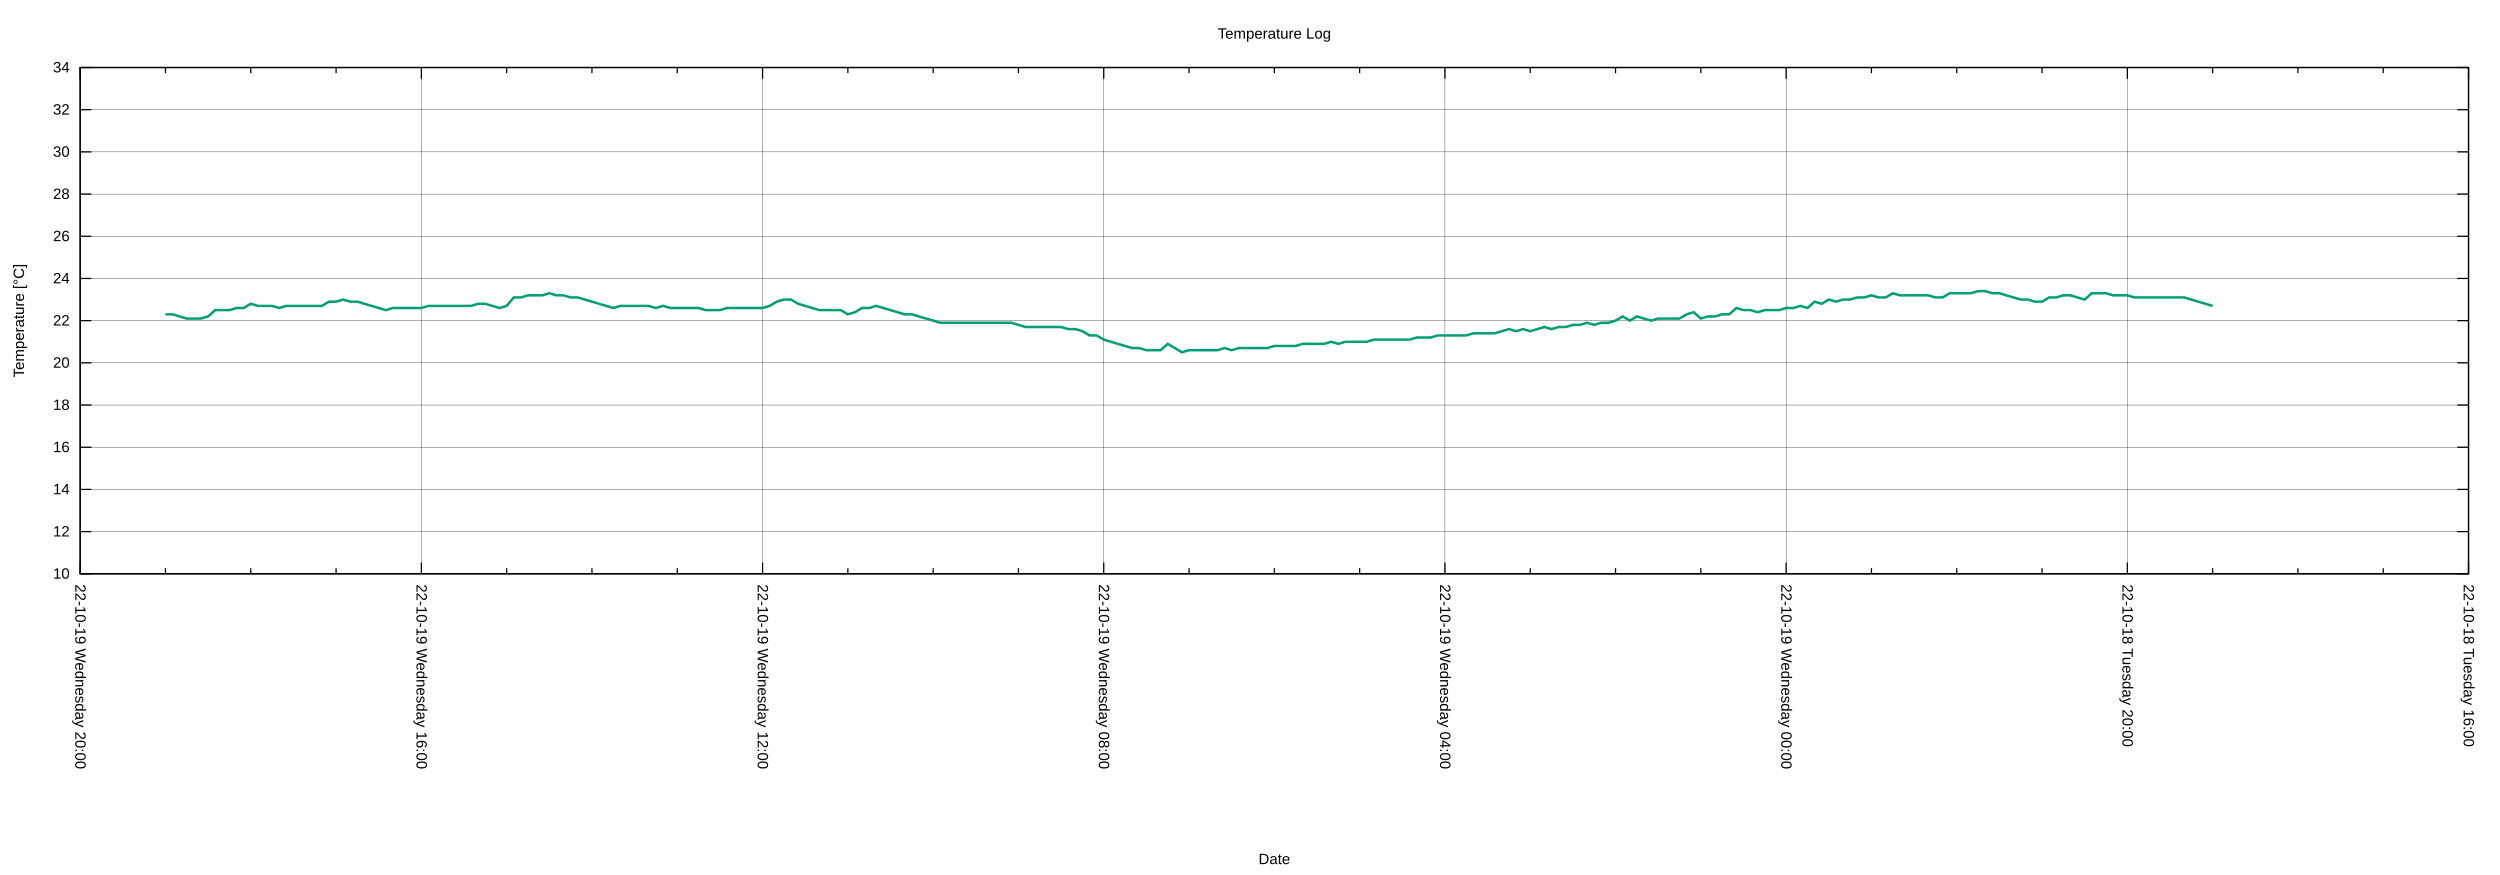
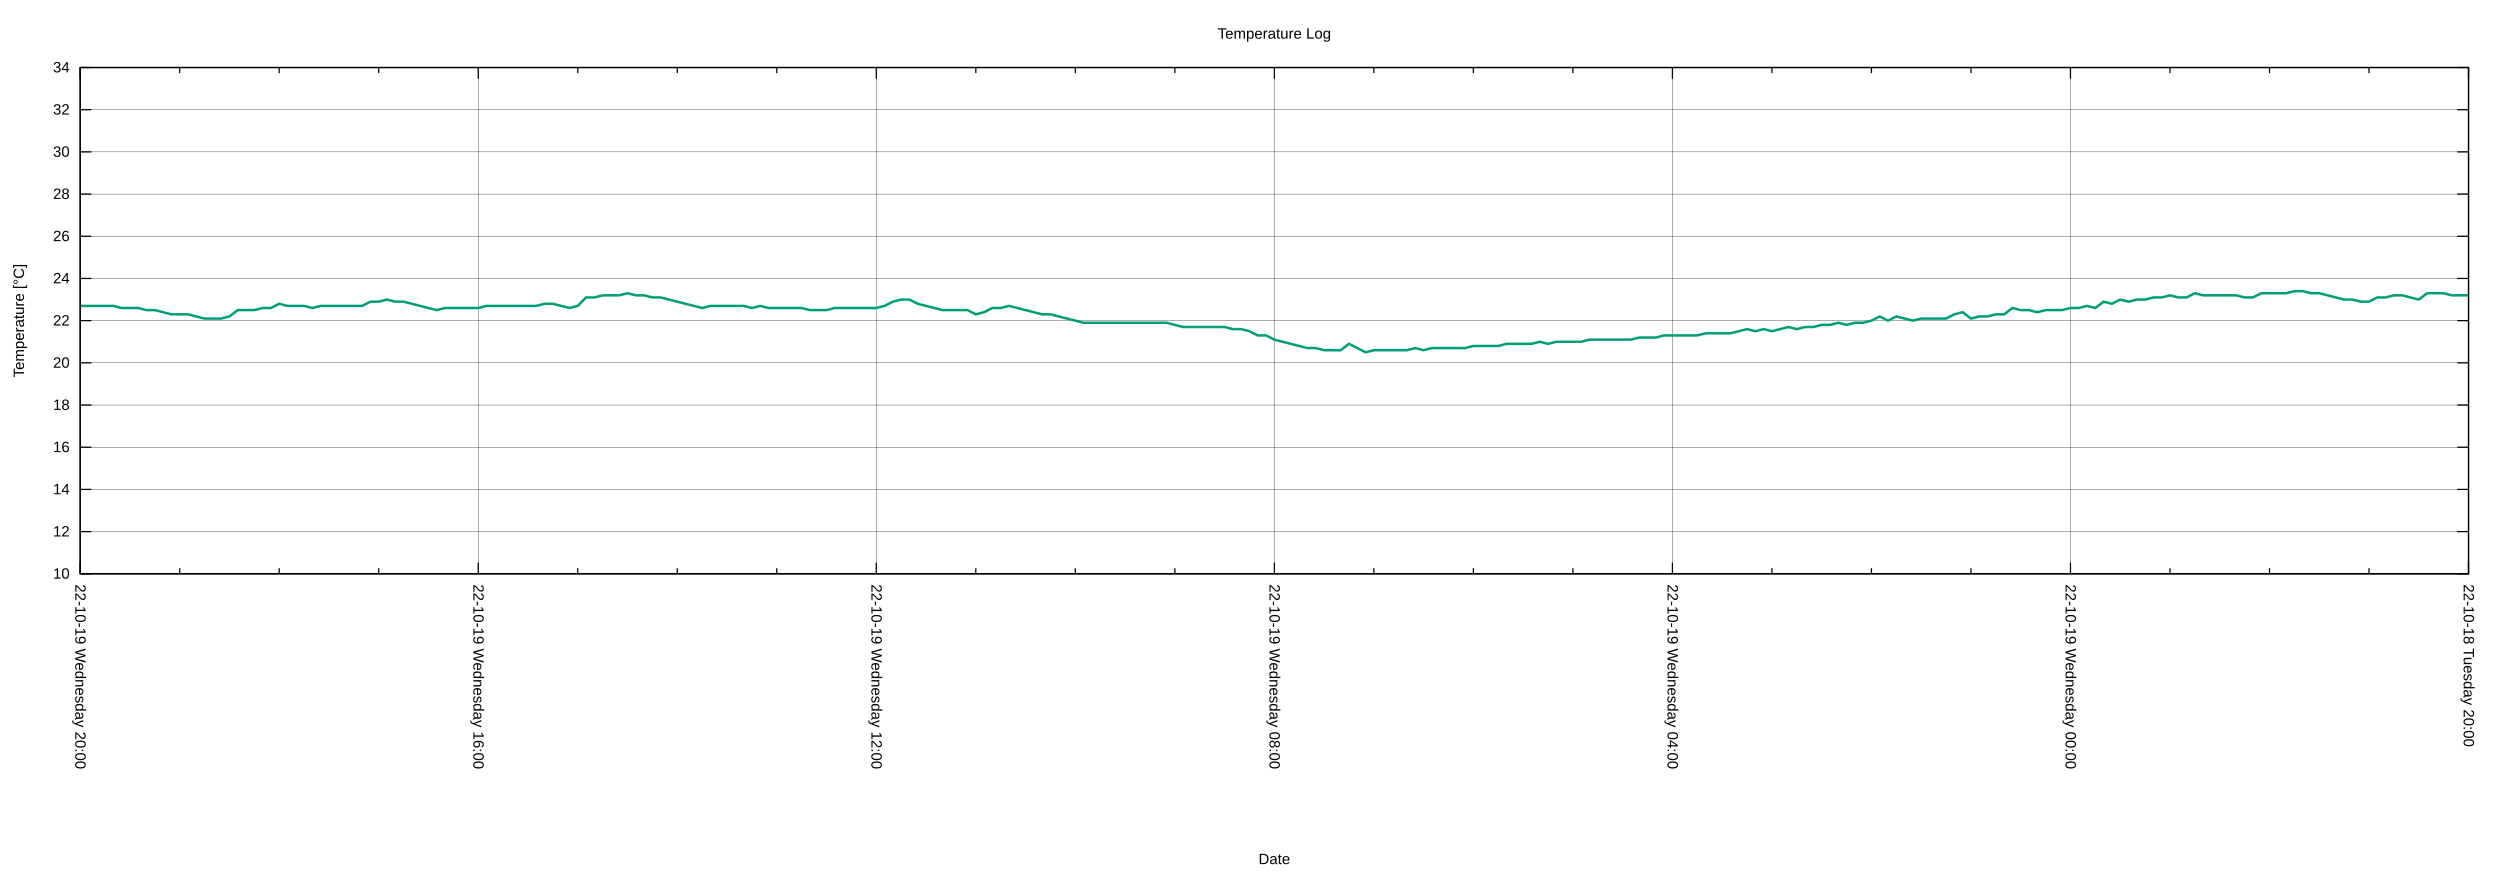
<svg xmlns="http://www.w3.org/2000/svg" xmlns:xlink="http://www.w3.org/1999/xlink" width="2000" height="700" viewBox="0 0 2000 700">
  <g id="gnuplot_canvas">
    <rect x="0" y="0" width="2000" height="700" fill="none" />
    <defs>
      <circle id="gpDot" r="0.5" stroke-width="0.5" stroke="currentColor" />
      <path id="gpPt0" stroke-width="0.222" stroke="currentColor" d="M-1,0 h2 M0,-1 v2" />
      <path id="gpPt1" stroke-width="0.222" stroke="currentColor" d="M-1,-1 L1,1 M1,-1 L-1,1" />
      <path id="gpPt2" stroke-width="0.222" stroke="currentColor" d="M-1,0 L1,0 M0,-1 L0,1 M-1,-1 L1,1 M-1,1 L1,-1" />
      <rect id="gpPt3" stroke-width="0.222" stroke="currentColor" x="-1" y="-1" width="2" height="2" />
      <rect id="gpPt4" stroke-width="0.222" stroke="currentColor" fill="currentColor" x="-1" y="-1" width="2" height="2" />
      <circle id="gpPt5" stroke-width="0.222" stroke="currentColor" cx="0" cy="0" r="1" />
      <use xlink:href="#gpPt5" id="gpPt6" fill="currentColor" stroke="none" />
      <path id="gpPt7" stroke-width="0.222" stroke="currentColor" d="M0,-1.33 L-1.33,0.67 L1.33,0.67 z" />
      <use xlink:href="#gpPt7" id="gpPt8" fill="currentColor" stroke="none" />
      <use xlink:href="#gpPt7" id="gpPt9" stroke="currentColor" transform="rotate(180)" />
      <use xlink:href="#gpPt9" id="gpPt10" fill="currentColor" stroke="none" />
      <use xlink:href="#gpPt3" id="gpPt11" stroke="currentColor" transform="rotate(45)" />
      <use xlink:href="#gpPt11" id="gpPt12" fill="currentColor" stroke="none" />
      <path id="gpPt13" stroke-width="0.222" stroke="currentColor" d="M0,1.330 L1.265,0.411 L0.782,-1.067 L-0.782,-1.076 L-1.265,0.411 z" />
      <use xlink:href="#gpPt13" id="gpPt14" fill="currentColor" stroke="none" />
      <filter id="textbox" filterUnits="objectBoundingBox" x="0" y="0" height="1" width="1">
        <feFlood flood-color="white" flood-opacity="1" result="bgnd" />
        <feComposite in="SourceGraphic" in2="bgnd" operator="atop" />
      </filter>
      <filter id="greybox" filterUnits="objectBoundingBox" x="0" y="0" height="1" width="1">
        <feFlood flood-color="lightgrey" flood-opacity="1" result="grey" />
        <feComposite in="SourceGraphic" in2="grey" operator="atop" />
      </filter>
    </defs>
    <g fill="none" color="white" stroke="currentColor" stroke-width="1.00" stroke-linecap="butt" stroke-linejoin="miter">
</g>
    <g fill="none" color="black" stroke="currentColor" stroke-width="1.00" stroke-linecap="butt" stroke-linejoin="miter">
</g>
    <g fill="none" color="black" stroke="black" stroke-width="0.25" stroke-linecap="butt" stroke-linejoin="miter">
</g>
    <g fill="none" color="black" stroke="currentColor" stroke-width="0.25" stroke-linecap="butt" stroke-linejoin="miter">
      <path stroke="black" class="gridline" d="M64.14,459.04 L1974.82,459.04  " />
    </g>
    <g fill="none" color="black" stroke="black" stroke-width="1.00" stroke-linecap="butt" stroke-linejoin="miter">
</g>
    <g fill="none" color="black" stroke="currentColor" stroke-width="1.00" stroke-linecap="butt" stroke-linejoin="miter">
      <path stroke="black" d="M64.14,459.04 L73.14,459.04 M1974.82,459.04 L1965.82,459.04  " />
      <g transform="translate(55.75,462.94)" stroke="none" fill="black" font-family="Arial" font-size="12.00" text-anchor="end">
        <text>
          <tspan font-family="Arial"> 10</tspan>
        </text>
      </g>
    </g>
    <g fill="none" color="black" stroke="currentColor" stroke-width="1.00" stroke-linecap="butt" stroke-linejoin="miter">
</g>
    <g fill="none" color="black" stroke="black" stroke-width="0.25" stroke-linecap="butt" stroke-linejoin="miter">
</g>
    <g fill="none" color="black" stroke="currentColor" stroke-width="0.25" stroke-linecap="butt" stroke-linejoin="miter">
      <path stroke="black" class="gridline" d="M64.14,425.29 L1974.82,425.29  " />
    </g>
    <g fill="none" color="black" stroke="black" stroke-width="1.00" stroke-linecap="butt" stroke-linejoin="miter">
</g>
    <g fill="none" color="black" stroke="currentColor" stroke-width="1.00" stroke-linecap="butt" stroke-linejoin="miter">
      <path stroke="black" d="M64.14,425.29 L73.14,425.29 M1974.82,425.29 L1965.82,425.29  " />
      <g transform="translate(55.75,429.19)" stroke="none" fill="black" font-family="Arial" font-size="12.00" text-anchor="end">
        <text>
          <tspan font-family="Arial"> 12</tspan>
        </text>
      </g>
    </g>
    <g fill="none" color="black" stroke="currentColor" stroke-width="1.00" stroke-linecap="butt" stroke-linejoin="miter">
</g>
    <g fill="none" color="black" stroke="black" stroke-width="0.25" stroke-linecap="butt" stroke-linejoin="miter">
</g>
    <g fill="none" color="black" stroke="currentColor" stroke-width="0.25" stroke-linecap="butt" stroke-linejoin="miter">
      <path stroke="black" class="gridline" d="M64.14,391.53 L1974.82,391.53  " />
    </g>
    <g fill="none" color="black" stroke="black" stroke-width="1.00" stroke-linecap="butt" stroke-linejoin="miter">
</g>
    <g fill="none" color="black" stroke="currentColor" stroke-width="1.00" stroke-linecap="butt" stroke-linejoin="miter">
      <path stroke="black" d="M64.14,391.53 L73.14,391.53 M1974.82,391.53 L1965.82,391.53  " />
      <g transform="translate(55.75,395.43)" stroke="none" fill="black" font-family="Arial" font-size="12.00" text-anchor="end">
        <text>
          <tspan font-family="Arial"> 14</tspan>
        </text>
      </g>
    </g>
    <g fill="none" color="black" stroke="currentColor" stroke-width="1.00" stroke-linecap="butt" stroke-linejoin="miter">
</g>
    <g fill="none" color="black" stroke="black" stroke-width="0.25" stroke-linecap="butt" stroke-linejoin="miter">
</g>
    <g fill="none" color="black" stroke="currentColor" stroke-width="0.25" stroke-linecap="butt" stroke-linejoin="miter">
      <path stroke="black" class="gridline" d="M64.14,357.78 L1974.82,357.78  " />
    </g>
    <g fill="none" color="black" stroke="black" stroke-width="1.00" stroke-linecap="butt" stroke-linejoin="miter">
</g>
    <g fill="none" color="black" stroke="currentColor" stroke-width="1.00" stroke-linecap="butt" stroke-linejoin="miter">
      <path stroke="black" d="M64.14,357.78 L73.14,357.78 M1974.82,357.78 L1965.82,357.78  " />
      <g transform="translate(55.75,361.68)" stroke="none" fill="black" font-family="Arial" font-size="12.00" text-anchor="end">
        <text>
          <tspan font-family="Arial"> 16</tspan>
        </text>
      </g>
    </g>
    <g fill="none" color="black" stroke="currentColor" stroke-width="1.00" stroke-linecap="butt" stroke-linejoin="miter">
</g>
    <g fill="none" color="black" stroke="black" stroke-width="0.25" stroke-linecap="butt" stroke-linejoin="miter">
</g>
    <g fill="none" color="black" stroke="currentColor" stroke-width="0.25" stroke-linecap="butt" stroke-linejoin="miter">
      <path stroke="black" class="gridline" d="M64.14,324.03 L1974.82,324.03  " />
    </g>
    <g fill="none" color="black" stroke="black" stroke-width="1.00" stroke-linecap="butt" stroke-linejoin="miter">
</g>
    <g fill="none" color="black" stroke="currentColor" stroke-width="1.00" stroke-linecap="butt" stroke-linejoin="miter">
      <path stroke="black" d="M64.14,324.03 L73.14,324.03 M1974.82,324.03 L1965.82,324.03  " />
      <g transform="translate(55.75,327.93)" stroke="none" fill="black" font-family="Arial" font-size="12.00" text-anchor="end">
        <text>
          <tspan font-family="Arial"> 18</tspan>
        </text>
      </g>
    </g>
    <g fill="none" color="black" stroke="currentColor" stroke-width="1.00" stroke-linecap="butt" stroke-linejoin="miter">
</g>
    <g fill="none" color="black" stroke="black" stroke-width="0.25" stroke-linecap="butt" stroke-linejoin="miter">
</g>
    <g fill="none" color="black" stroke="currentColor" stroke-width="0.25" stroke-linecap="butt" stroke-linejoin="miter">
      <path stroke="black" class="gridline" d="M64.14,290.28 L1974.82,290.28  " />
    </g>
    <g fill="none" color="black" stroke="black" stroke-width="1.00" stroke-linecap="butt" stroke-linejoin="miter">
</g>
    <g fill="none" color="black" stroke="currentColor" stroke-width="1.00" stroke-linecap="butt" stroke-linejoin="miter">
      <path stroke="black" d="M64.14,290.28 L73.14,290.28 M1974.82,290.28 L1965.82,290.28  " />
      <g transform="translate(55.75,294.18)" stroke="none" fill="black" font-family="Arial" font-size="12.00" text-anchor="end">
        <text>
          <tspan font-family="Arial"> 20</tspan>
        </text>
      </g>
    </g>
    <g fill="none" color="black" stroke="currentColor" stroke-width="1.00" stroke-linecap="butt" stroke-linejoin="miter">
</g>
    <g fill="none" color="black" stroke="black" stroke-width="0.25" stroke-linecap="butt" stroke-linejoin="miter">
</g>
    <g fill="none" color="black" stroke="currentColor" stroke-width="0.25" stroke-linecap="butt" stroke-linejoin="miter">
      <path stroke="black" class="gridline" d="M64.14,256.52 L1974.82,256.52  " />
    </g>
    <g fill="none" color="black" stroke="black" stroke-width="1.00" stroke-linecap="butt" stroke-linejoin="miter">
</g>
    <g fill="none" color="black" stroke="currentColor" stroke-width="1.00" stroke-linecap="butt" stroke-linejoin="miter">
      <path stroke="black" d="M64.14,256.52 L73.14,256.52 M1974.82,256.52 L1965.82,256.52  " />
      <g transform="translate(55.75,260.42)" stroke="none" fill="black" font-family="Arial" font-size="12.00" text-anchor="end">
        <text>
          <tspan font-family="Arial"> 22</tspan>
        </text>
      </g>
    </g>
    <g fill="none" color="black" stroke="currentColor" stroke-width="1.00" stroke-linecap="butt" stroke-linejoin="miter">
</g>
    <g fill="none" color="black" stroke="black" stroke-width="0.25" stroke-linecap="butt" stroke-linejoin="miter">
</g>
    <g fill="none" color="black" stroke="currentColor" stroke-width="0.25" stroke-linecap="butt" stroke-linejoin="miter">
      <path stroke="black" class="gridline" d="M64.14,222.77 L1974.82,222.77  " />
    </g>
    <g fill="none" color="black" stroke="black" stroke-width="1.00" stroke-linecap="butt" stroke-linejoin="miter">
</g>
    <g fill="none" color="black" stroke="currentColor" stroke-width="1.00" stroke-linecap="butt" stroke-linejoin="miter">
      <path stroke="black" d="M64.14,222.77 L73.14,222.77 M1974.82,222.77 L1965.82,222.77  " />
      <g transform="translate(55.75,226.67)" stroke="none" fill="black" font-family="Arial" font-size="12.00" text-anchor="end">
        <text>
          <tspan font-family="Arial"> 24</tspan>
        </text>
      </g>
    </g>
    <g fill="none" color="black" stroke="currentColor" stroke-width="1.00" stroke-linecap="butt" stroke-linejoin="miter">
</g>
    <g fill="none" color="black" stroke="black" stroke-width="0.25" stroke-linecap="butt" stroke-linejoin="miter">
</g>
    <g fill="none" color="black" stroke="currentColor" stroke-width="0.25" stroke-linecap="butt" stroke-linejoin="miter">
      <path stroke="black" class="gridline" d="M64.14,189.02 L1974.82,189.02  " />
    </g>
    <g fill="none" color="black" stroke="black" stroke-width="1.00" stroke-linecap="butt" stroke-linejoin="miter">
</g>
    <g fill="none" color="black" stroke="currentColor" stroke-width="1.00" stroke-linecap="butt" stroke-linejoin="miter">
      <path stroke="black" d="M64.14,189.02 L73.14,189.02 M1974.82,189.02 L1965.82,189.02  " />
      <g transform="translate(55.75,192.92)" stroke="none" fill="black" font-family="Arial" font-size="12.00" text-anchor="end">
        <text>
          <tspan font-family="Arial"> 26</tspan>
        </text>
      </g>
    </g>
    <g fill="none" color="black" stroke="currentColor" stroke-width="1.00" stroke-linecap="butt" stroke-linejoin="miter">
</g>
    <g fill="none" color="black" stroke="black" stroke-width="0.25" stroke-linecap="butt" stroke-linejoin="miter">
</g>
    <g fill="none" color="black" stroke="currentColor" stroke-width="0.25" stroke-linecap="butt" stroke-linejoin="miter">
      <path stroke="black" class="gridline" d="M64.14,155.27 L1974.82,155.27  " />
    </g>
    <g fill="none" color="black" stroke="black" stroke-width="1.00" stroke-linecap="butt" stroke-linejoin="miter">
</g>
    <g fill="none" color="black" stroke="currentColor" stroke-width="1.00" stroke-linecap="butt" stroke-linejoin="miter">
      <path stroke="black" d="M64.14,155.27 L73.14,155.27 M1974.82,155.27 L1965.82,155.27  " />
      <g transform="translate(55.75,159.17)" stroke="none" fill="black" font-family="Arial" font-size="12.00" text-anchor="end">
        <text>
          <tspan font-family="Arial"> 28</tspan>
        </text>
      </g>
    </g>
    <g fill="none" color="black" stroke="currentColor" stroke-width="1.00" stroke-linecap="butt" stroke-linejoin="miter">
</g>
    <g fill="none" color="black" stroke="black" stroke-width="0.25" stroke-linecap="butt" stroke-linejoin="miter">
</g>
    <g fill="none" color="black" stroke="currentColor" stroke-width="0.25" stroke-linecap="butt" stroke-linejoin="miter">
      <path stroke="black" class="gridline" d="M64.14,121.51 L1974.82,121.51  " />
    </g>
    <g fill="none" color="black" stroke="black" stroke-width="1.00" stroke-linecap="butt" stroke-linejoin="miter">
</g>
    <g fill="none" color="black" stroke="currentColor" stroke-width="1.00" stroke-linecap="butt" stroke-linejoin="miter">
      <path stroke="black" d="M64.14,121.51 L73.14,121.51 M1974.82,121.51 L1965.82,121.51  " />
      <g transform="translate(55.75,125.41)" stroke="none" fill="black" font-family="Arial" font-size="12.00" text-anchor="end">
        <text>
          <tspan font-family="Arial"> 30</tspan>
        </text>
      </g>
    </g>
    <g fill="none" color="black" stroke="currentColor" stroke-width="1.00" stroke-linecap="butt" stroke-linejoin="miter">
</g>
    <g fill="none" color="black" stroke="black" stroke-width="0.25" stroke-linecap="butt" stroke-linejoin="miter">
</g>
    <g fill="none" color="black" stroke="currentColor" stroke-width="0.25" stroke-linecap="butt" stroke-linejoin="miter">
      <path stroke="black" class="gridline" d="M64.14,87.76 L1974.82,87.76  " />
    </g>
    <g fill="none" color="black" stroke="black" stroke-width="1.00" stroke-linecap="butt" stroke-linejoin="miter">
</g>
    <g fill="none" color="black" stroke="currentColor" stroke-width="1.00" stroke-linecap="butt" stroke-linejoin="miter">
      <path stroke="black" d="M64.14,87.76 L73.14,87.76 M1974.82,87.76 L1965.82,87.76  " />
      <g transform="translate(55.75,91.66)" stroke="none" fill="black" font-family="Arial" font-size="12.00" text-anchor="end">
        <text>
          <tspan font-family="Arial"> 32</tspan>
        </text>
      </g>
    </g>
    <g fill="none" color="black" stroke="currentColor" stroke-width="1.00" stroke-linecap="butt" stroke-linejoin="miter">
</g>
    <g fill="none" color="black" stroke="black" stroke-width="0.25" stroke-linecap="butt" stroke-linejoin="miter">
</g>
    <g fill="none" color="black" stroke="currentColor" stroke-width="0.25" stroke-linecap="butt" stroke-linejoin="miter">
      <path stroke="black" class="gridline" d="M64.14,54.01 L1974.82,54.01  " />
    </g>
    <g fill="none" color="black" stroke="black" stroke-width="1.00" stroke-linecap="butt" stroke-linejoin="miter">
</g>
    <g fill="none" color="black" stroke="currentColor" stroke-width="1.00" stroke-linecap="butt" stroke-linejoin="miter">
      <path stroke="black" d="M64.14,54.01 L73.14,54.01 M1974.82,54.01 L1965.82,54.01  " />
      <g transform="translate(55.75,57.91)" stroke="none" fill="black" font-family="Arial" font-size="12.00" text-anchor="end">
        <text>
          <tspan font-family="Arial"> 34</tspan>
        </text>
      </g>
    </g>
    <g fill="none" color="black" stroke="currentColor" stroke-width="1.00" stroke-linecap="butt" stroke-linejoin="miter">
</g>
    <g fill="none" color="black" stroke="black" stroke-width="0.25" stroke-linecap="butt" stroke-linejoin="miter">
</g>
    <g fill="none" color="black" stroke="currentColor" stroke-width="0.25" stroke-linecap="butt" stroke-linejoin="miter">
      <path stroke="black" class="gridline" d="M1974.82,459.04 L1974.82,54.01  " />
    </g>
    <g fill="none" color="black" stroke="black" stroke-width="1.00" stroke-linecap="butt" stroke-linejoin="miter">
</g>
    <g fill="none" color="black" stroke="currentColor" stroke-width="1.00" stroke-linecap="butt" stroke-linejoin="miter">
      <path stroke="black" d="M1974.82,459.04 L1974.82,450.04 M1974.82,54.01 L1974.82,63.01  " />
      <g transform="translate(1970.92,467.43) rotate(90)" stroke="none" fill="black" font-family="Arial" font-size="12.00" text-anchor="start">
        <text>
-           <tspan font-family="Arial">22-10-18 Tuesday 16:00</tspan>
-         </text>
-       </g>
-     </g>
-     <g fill="none" color="black" stroke="currentColor" stroke-width="1.00" stroke-linecap="butt" stroke-linejoin="miter">
-       <path stroke="black" d="M1906.58,459.04 L1906.58,454.54 M1906.58,54.01 L1906.58,58.51 M1838.34,459.04 L1838.34,454.54 M1838.34,54.01 L1838.34,58.51   M1770.10,459.04 L1770.10,454.54 M1770.10,54.01 L1770.10,58.51  " />
-     </g>
-     <g fill="none" color="black" stroke="black" stroke-width="0.25" stroke-linecap="butt" stroke-linejoin="miter">
- </g>
-     <g fill="none" color="black" stroke="currentColor" stroke-width="0.25" stroke-linecap="butt" stroke-linejoin="miter">
-       <path stroke="black" class="gridline" d="M1701.87,459.04 L1701.87,54.01  " />
-     </g>
-     <g fill="none" color="black" stroke="black" stroke-width="1.00" stroke-linecap="butt" stroke-linejoin="miter">
- </g>
-     <g fill="none" color="black" stroke="currentColor" stroke-width="1.00" stroke-linecap="butt" stroke-linejoin="miter">
-       <path stroke="black" d="M1701.87,459.04 L1701.87,450.04 M1701.87,54.01 L1701.87,63.01  " />
-       <g transform="translate(1697.97,467.43) rotate(90)" stroke="none" fill="black" font-family="Arial" font-size="12.00" text-anchor="start">
-         <text>
          <tspan font-family="Arial">22-10-18 Tuesday 20:00</tspan>
        </text>
      </g>
    </g>
    <g fill="none" color="black" stroke="currentColor" stroke-width="1.00" stroke-linecap="butt" stroke-linejoin="miter">
-       <path stroke="black" d="M1633.63,459.04 L1633.63,454.54 M1633.63,54.01 L1633.63,58.51 M1565.39,459.04 L1565.39,454.54 M1565.39,54.01 L1565.39,58.51   M1497.15,459.04 L1497.15,454.54 M1497.15,54.01 L1497.15,58.51  " />
-     </g>
-     <g fill="none" color="black" stroke="black" stroke-width="0.25" stroke-linecap="butt" stroke-linejoin="miter">
- </g>
-     <g fill="none" color="black" stroke="currentColor" stroke-width="0.25" stroke-linecap="butt" stroke-linejoin="miter">
-       <path stroke="black" class="gridline" d="M1428.91,459.04 L1428.91,54.01  " />
-     </g>
-     <g fill="none" color="black" stroke="black" stroke-width="1.00" stroke-linecap="butt" stroke-linejoin="miter">
- </g>
-     <g fill="none" color="black" stroke="currentColor" stroke-width="1.00" stroke-linecap="butt" stroke-linejoin="miter">
-       <path stroke="black" d="M1428.91,459.04 L1428.91,450.04 M1428.91,54.01 L1428.91,63.01  " />
-       <g transform="translate(1425.01,467.43) rotate(90)" stroke="none" fill="black" font-family="Arial" font-size="12.00" text-anchor="start">
+       <path stroke="black" d="M1895.21,459.04 L1895.21,454.54 M1895.21,54.01 L1895.21,58.51 M1815.60,459.04 L1815.60,454.54 M1815.60,54.01 L1815.60,58.51   M1735.99,459.04 L1735.99,454.54 M1735.99,54.01 L1735.99,58.51  " />
+     </g>
+     <g fill="none" color="black" stroke="black" stroke-width="0.25" stroke-linecap="butt" stroke-linejoin="miter">
+ </g>
+     <g fill="none" color="black" stroke="currentColor" stroke-width="0.25" stroke-linecap="butt" stroke-linejoin="miter">
+       <path stroke="black" class="gridline" d="M1656.37,459.04 L1656.37,54.01  " />
+     </g>
+     <g fill="none" color="black" stroke="black" stroke-width="1.00" stroke-linecap="butt" stroke-linejoin="miter">
+ </g>
+     <g fill="none" color="black" stroke="currentColor" stroke-width="1.00" stroke-linecap="butt" stroke-linejoin="miter">
+       <path stroke="black" d="M1656.37,459.04 L1656.37,450.04 M1656.37,54.01 L1656.37,63.01  " />
+       <g transform="translate(1652.47,467.43) rotate(90)" stroke="none" fill="black" font-family="Arial" font-size="12.00" text-anchor="start">
        <text>
          <tspan font-family="Arial">22-10-19 Wednesday 00:00</tspan>
        </text>
      </g>
    </g>
    <g fill="none" color="black" stroke="currentColor" stroke-width="1.00" stroke-linecap="butt" stroke-linejoin="miter">
-       <path stroke="black" d="M1360.67,459.04 L1360.67,454.54 M1360.67,54.01 L1360.67,58.51 M1292.43,459.04 L1292.43,454.54 M1292.43,54.01 L1292.43,58.51   M1224.20,459.04 L1224.20,454.54 M1224.20,54.01 L1224.20,58.51  " />
-     </g>
-     <g fill="none" color="black" stroke="black" stroke-width="0.25" stroke-linecap="butt" stroke-linejoin="miter">
- </g>
-     <g fill="none" color="black" stroke="currentColor" stroke-width="0.25" stroke-linecap="butt" stroke-linejoin="miter">
-       <path stroke="black" class="gridline" d="M1155.96,459.04 L1155.96,54.01  " />
-     </g>
-     <g fill="none" color="black" stroke="black" stroke-width="1.00" stroke-linecap="butt" stroke-linejoin="miter">
- </g>
-     <g fill="none" color="black" stroke="currentColor" stroke-width="1.00" stroke-linecap="butt" stroke-linejoin="miter">
-       <path stroke="black" d="M1155.96,459.04 L1155.96,450.04 M1155.96,54.01 L1155.96,63.01  " />
-       <g transform="translate(1152.06,467.43) rotate(90)" stroke="none" fill="black" font-family="Arial" font-size="12.00" text-anchor="start">
+       <path stroke="black" d="M1576.76,459.04 L1576.76,454.54 M1576.76,54.01 L1576.76,58.51 M1497.15,459.04 L1497.15,454.54 M1497.15,54.01 L1497.15,58.51   M1417.54,459.04 L1417.54,454.54 M1417.54,54.01 L1417.54,58.51  " />
+     </g>
+     <g fill="none" color="black" stroke="black" stroke-width="0.25" stroke-linecap="butt" stroke-linejoin="miter">
+ </g>
+     <g fill="none" color="black" stroke="currentColor" stroke-width="0.25" stroke-linecap="butt" stroke-linejoin="miter">
+       <path stroke="black" class="gridline" d="M1337.93,459.04 L1337.93,54.01  " />
+     </g>
+     <g fill="none" color="black" stroke="black" stroke-width="1.00" stroke-linecap="butt" stroke-linejoin="miter">
+ </g>
+     <g fill="none" color="black" stroke="currentColor" stroke-width="1.00" stroke-linecap="butt" stroke-linejoin="miter">
+       <path stroke="black" d="M1337.93,459.04 L1337.93,450.04 M1337.93,54.01 L1337.93,63.01  " />
+       <g transform="translate(1334.03,467.43) rotate(90)" stroke="none" fill="black" font-family="Arial" font-size="12.00" text-anchor="start">
        <text>
          <tspan font-family="Arial">22-10-19 Wednesday 04:00</tspan>
        </text>
      </g>
    </g>
    <g fill="none" color="black" stroke="currentColor" stroke-width="1.00" stroke-linecap="butt" stroke-linejoin="miter">
-       <path stroke="black" d="M1087.72,459.04 L1087.72,454.54 M1087.72,54.01 L1087.72,58.51 M1019.48,459.04 L1019.48,454.54 M1019.48,54.01 L1019.48,58.51   M951.24,459.04 L951.24,454.54 M951.24,54.01 L951.24,58.51  " />
-     </g>
-     <g fill="none" color="black" stroke="black" stroke-width="0.25" stroke-linecap="butt" stroke-linejoin="miter">
- </g>
-     <g fill="none" color="black" stroke="currentColor" stroke-width="0.25" stroke-linecap="butt" stroke-linejoin="miter">
-       <path stroke="black" class="gridline" d="M883.00,459.04 L883.00,54.01  " />
-     </g>
-     <g fill="none" color="black" stroke="black" stroke-width="1.00" stroke-linecap="butt" stroke-linejoin="miter">
- </g>
-     <g fill="none" color="black" stroke="currentColor" stroke-width="1.00" stroke-linecap="butt" stroke-linejoin="miter">
-       <path stroke="black" d="M883.00,459.04 L883.00,450.04 M883.00,54.01 L883.00,63.01  " />
-       <g transform="translate(879.10,467.43) rotate(90)" stroke="none" fill="black" font-family="Arial" font-size="12.00" text-anchor="start">
+       <path stroke="black" d="M1258.32,459.04 L1258.32,454.54 M1258.32,54.01 L1258.32,58.51 M1178.70,459.04 L1178.70,454.54 M1178.70,54.01 L1178.70,58.51   M1099.09,459.04 L1099.09,454.54 M1099.09,54.01 L1099.09,58.51  " />
+     </g>
+     <g fill="none" color="black" stroke="black" stroke-width="0.25" stroke-linecap="butt" stroke-linejoin="miter">
+ </g>
+     <g fill="none" color="black" stroke="currentColor" stroke-width="0.25" stroke-linecap="butt" stroke-linejoin="miter">
+       <path stroke="black" class="gridline" d="M1019.48,459.04 L1019.48,54.01  " />
+     </g>
+     <g fill="none" color="black" stroke="black" stroke-width="1.00" stroke-linecap="butt" stroke-linejoin="miter">
+ </g>
+     <g fill="none" color="black" stroke="currentColor" stroke-width="1.00" stroke-linecap="butt" stroke-linejoin="miter">
+       <path stroke="black" d="M1019.48,459.04 L1019.48,450.04 M1019.48,54.01 L1019.48,63.01  " />
+       <g transform="translate(1015.58,467.43) rotate(90)" stroke="none" fill="black" font-family="Arial" font-size="12.00" text-anchor="start">
        <text>
          <tspan font-family="Arial">22-10-19 Wednesday 08:00</tspan>
        </text>
      </g>
    </g>
    <g fill="none" color="black" stroke="currentColor" stroke-width="1.00" stroke-linecap="butt" stroke-linejoin="miter">
-       <path stroke="black" d="M814.76,459.04 L814.76,454.54 M814.76,54.01 L814.76,58.51 M746.53,459.04 L746.53,454.54 M746.53,54.01 L746.53,58.51   M678.29,459.04 L678.29,454.54 M678.29,54.01 L678.29,58.51  " />
-     </g>
-     <g fill="none" color="black" stroke="black" stroke-width="0.25" stroke-linecap="butt" stroke-linejoin="miter">
- </g>
-     <g fill="none" color="black" stroke="currentColor" stroke-width="0.25" stroke-linecap="butt" stroke-linejoin="miter">
-       <path stroke="black" class="gridline" d="M610.05,459.04 L610.05,54.01  " />
-     </g>
-     <g fill="none" color="black" stroke="black" stroke-width="1.00" stroke-linecap="butt" stroke-linejoin="miter">
- </g>
-     <g fill="none" color="black" stroke="currentColor" stroke-width="1.00" stroke-linecap="butt" stroke-linejoin="miter">
-       <path stroke="black" d="M610.05,459.04 L610.05,450.04 M610.05,54.01 L610.05,63.01  " />
-       <g transform="translate(606.15,467.43) rotate(90)" stroke="none" fill="black" font-family="Arial" font-size="12.00" text-anchor="start">
+       <path stroke="black" d="M939.87,459.04 L939.87,454.54 M939.87,54.01 L939.87,58.51 M860.26,459.04 L860.26,454.54 M860.26,54.01 L860.26,58.51   M780.65,459.04 L780.65,454.54 M780.65,54.01 L780.65,58.51  " />
+     </g>
+     <g fill="none" color="black" stroke="black" stroke-width="0.25" stroke-linecap="butt" stroke-linejoin="miter">
+ </g>
+     <g fill="none" color="black" stroke="currentColor" stroke-width="0.25" stroke-linecap="butt" stroke-linejoin="miter">
+       <path stroke="black" class="gridline" d="M701.03,459.04 L701.03,54.01  " />
+     </g>
+     <g fill="none" color="black" stroke="black" stroke-width="1.00" stroke-linecap="butt" stroke-linejoin="miter">
+ </g>
+     <g fill="none" color="black" stroke="currentColor" stroke-width="1.00" stroke-linecap="butt" stroke-linejoin="miter">
+       <path stroke="black" d="M701.03,459.04 L701.03,450.04 M701.03,54.01 L701.03,63.01  " />
+       <g transform="translate(697.13,467.43) rotate(90)" stroke="none" fill="black" font-family="Arial" font-size="12.00" text-anchor="start">
        <text>
          <tspan font-family="Arial">22-10-19 Wednesday 12:00</tspan>
        </text>
      </g>
    </g>
    <g fill="none" color="black" stroke="currentColor" stroke-width="1.00" stroke-linecap="butt" stroke-linejoin="miter">
-       <path stroke="black" d="M541.81,459.04 L541.81,454.54 M541.81,54.01 L541.81,58.51 M473.57,459.04 L473.57,454.54 M473.57,54.01 L473.57,58.51   M405.33,459.04 L405.33,454.54 M405.33,54.01 L405.33,58.51  " />
-     </g>
-     <g fill="none" color="black" stroke="black" stroke-width="0.25" stroke-linecap="butt" stroke-linejoin="miter">
- </g>
-     <g fill="none" color="black" stroke="currentColor" stroke-width="0.25" stroke-linecap="butt" stroke-linejoin="miter">
-       <path stroke="black" class="gridline" d="M337.09,459.04 L337.09,54.01  " />
-     </g>
-     <g fill="none" color="black" stroke="black" stroke-width="1.00" stroke-linecap="butt" stroke-linejoin="miter">
- </g>
-     <g fill="none" color="black" stroke="currentColor" stroke-width="1.00" stroke-linecap="butt" stroke-linejoin="miter">
-       <path stroke="black" d="M337.09,459.04 L337.09,450.04 M337.09,54.01 L337.09,63.01  " />
-       <g transform="translate(333.19,467.43) rotate(90)" stroke="none" fill="black" font-family="Arial" font-size="12.00" text-anchor="start">
+       <path stroke="black" d="M621.42,459.04 L621.42,454.54 M621.42,54.01 L621.42,58.51 M541.81,459.04 L541.81,454.54 M541.81,54.01 L541.81,58.51   M462.20,459.04 L462.20,454.54 M462.20,54.01 L462.20,58.51  " />
+     </g>
+     <g fill="none" color="black" stroke="black" stroke-width="0.25" stroke-linecap="butt" stroke-linejoin="miter">
+ </g>
+     <g fill="none" color="black" stroke="currentColor" stroke-width="0.25" stroke-linecap="butt" stroke-linejoin="miter">
+       <path stroke="black" class="gridline" d="M382.59,459.04 L382.59,54.01  " />
+     </g>
+     <g fill="none" color="black" stroke="black" stroke-width="1.00" stroke-linecap="butt" stroke-linejoin="miter">
+ </g>
+     <g fill="none" color="black" stroke="currentColor" stroke-width="1.00" stroke-linecap="butt" stroke-linejoin="miter">
+       <path stroke="black" d="M382.59,459.04 L382.59,450.04 M382.59,54.01 L382.59,63.01  " />
+       <g transform="translate(378.69,467.43) rotate(90)" stroke="none" fill="black" font-family="Arial" font-size="12.00" text-anchor="start">
        <text>
          <tspan font-family="Arial">22-10-19 Wednesday 16:00</tspan>
        </text>
      </g>
    </g>
    <g fill="none" color="black" stroke="currentColor" stroke-width="1.00" stroke-linecap="butt" stroke-linejoin="miter">
-       <path stroke="black" d="M268.86,459.04 L268.86,454.54 M268.86,54.01 L268.86,58.51 M200.62,459.04 L200.62,454.54 M200.62,54.01 L200.62,58.51   M132.38,459.04 L132.38,454.54 M132.38,54.01 L132.38,58.51  " />
+       <path stroke="black" d="M302.98,459.04 L302.98,454.54 M302.98,54.01 L302.98,58.51 M223.36,459.04 L223.36,454.54 M223.36,54.01 L223.36,58.51   M143.75,459.04 L143.75,454.54 M143.75,54.01 L143.75,58.51  " />
    </g>
    <g fill="none" color="black" stroke="black" stroke-width="0.25" stroke-linecap="butt" stroke-linejoin="miter">
</g>
    <g fill="none" color="black" stroke="currentColor" stroke-width="0.25" stroke-linecap="butt" stroke-linejoin="miter">
      <path stroke="black" class="gridline" d="M64.14,459.04 L64.14,54.01  " />
    </g>
    <g fill="none" color="black" stroke="black" stroke-width="1.00" stroke-linecap="butt" stroke-linejoin="miter">
</g>
    <g fill="none" color="black" stroke="currentColor" stroke-width="1.00" stroke-linecap="butt" stroke-linejoin="miter">
      <path stroke="black" d="M64.14,459.04 L64.14,450.04 M64.14,54.01 L64.14,63.01  " />
      <g transform="translate(60.24,467.43) rotate(90)" stroke="none" fill="black" font-family="Arial" font-size="12.00" text-anchor="start">
        <text>
          <tspan font-family="Arial">22-10-19 Wednesday 20:00</tspan>
        </text>
      </g>
    </g>
    <g fill="none" color="black" stroke="currentColor" stroke-width="1.00" stroke-linecap="butt" stroke-linejoin="miter">
</g>
    <g fill="none" color="black" stroke="currentColor" stroke-width="1.00" stroke-linecap="butt" stroke-linejoin="miter">
      <path stroke="black" d="M64.14,54.01 L64.14,459.04 L1974.82,459.04 L1974.82,54.01 L64.14,54.01 Z  " />
    </g>
    <g fill="none" color="black" stroke="currentColor" stroke-width="1.00" stroke-linecap="butt" stroke-linejoin="miter">
      <g transform="translate(19.18,256.53) rotate(270)" stroke="none" fill="black" font-family="Arial" font-size="12.00" text-anchor="middle">
        <text>
          <tspan font-family="Arial">Temperature [°C]</tspan>
        </text>
      </g>
    </g>
    <g fill="none" color="black" stroke="currentColor" stroke-width="1.00" stroke-linecap="butt" stroke-linejoin="miter">
      <g transform="translate(1019.48,691.30)" stroke="none" fill="black" font-family="Arial" font-size="12.00" text-anchor="middle">
        <text>
          <tspan font-family="Arial">Date</tspan>
        </text>
      </g>
    </g>
    <g fill="none" color="black" stroke="currentColor" stroke-width="1.00" stroke-linecap="butt" stroke-linejoin="miter">
</g>
    <g id="gnuplot_plot_1">
      <g fill="none" color="white" stroke="currentColor" stroke-width="2.00" stroke-linecap="butt" stroke-linejoin="miter">
</g>
      <g fill="none" color="black" stroke="currentColor" stroke-width="2.00" stroke-linecap="butt" stroke-linejoin="miter">
-         <path stroke="rgb(  0, 158, 115)" d="M132.38,251.46 L138.07,251.46 L143.75,253.15 L149.44,254.84 L155.12,254.84 L160.81,254.84 L166.50,253.15 L172.18,248.09   L177.87,248.09 L183.56,248.09 L189.24,246.40 L194.93,246.40 L200.62,243.02 L206.30,244.71 L211.99,244.71 L217.68,244.71   L223.36,246.40 L229.05,244.71 L234.74,244.71 L240.42,244.71 L246.11,244.71 L251.80,244.71 L257.48,244.71 L263.17,241.34   L268.86,241.34 L274.54,239.65 L280.23,241.34 L285.92,241.34 L291.60,243.02 L297.29,244.71 L302.98,246.40 L308.66,248.09   L314.35,246.40 L320.03,246.40 L325.72,246.40 L331.41,246.40 L337.09,246.40 L342.78,244.71 L348.47,244.71 L354.15,244.71   L359.84,244.71 L365.53,244.71 L371.21,244.71 L376.90,244.71 L382.59,243.02 L388.27,243.02 L393.96,244.71 L399.65,246.40   L405.33,244.71 L411.02,237.96 L416.71,237.96 L422.39,236.27 L428.08,236.27 L433.77,236.27 L439.45,234.59 L445.14,236.27   L450.83,236.27 L456.51,237.96 L462.20,237.96 L467.88,239.65 L473.57,241.34 L479.26,243.02 L484.94,244.71 L490.63,246.40   L496.32,244.71 L502.00,244.71 L507.69,244.71 L513.38,244.71 L519.06,244.71 L524.75,246.40 L530.44,244.71 L536.12,246.40   L541.81,246.40 L547.50,246.40 L553.18,246.40 L558.87,246.40 L564.56,248.09 L570.24,248.09 L575.93,248.09 L581.62,246.40   L587.30,246.40 L592.99,246.40 L598.68,246.40 L604.36,246.40 L610.05,246.40 L615.74,244.71 L621.42,241.34 L627.11,239.65   L632.79,239.65 L638.48,243.02 L644.17,244.71 L649.85,246.40 L655.54,248.09 L661.23,248.09 L666.91,248.09 L672.60,248.09   L678.29,251.46 L683.97,249.77 L689.66,246.40 L695.35,246.40 L701.03,244.71 L706.72,246.40 L712.41,248.09 L718.09,249.77   L723.78,251.46 L729.47,251.46 L735.15,253.15 L740.84,254.84 L746.53,256.52 L752.21,258.21 L757.90,258.21 L763.59,258.21   L769.27,258.21 L774.96,258.21 L780.65,258.21 L786.33,258.21 L792.02,258.21 L797.70,258.21 L803.39,258.21 L809.08,258.21   L814.76,259.90 L820.45,261.59 L826.14,261.59 L831.82,261.59 L837.51,261.59 L843.20,261.59 L848.88,261.59 L854.57,263.28   L860.26,263.28 L865.94,264.96 L871.63,268.34 L877.32,268.34 L883.00,271.71 L888.69,273.40 L894.38,275.09 L900.06,276.78   L905.75,278.46 L911.44,278.46 L917.12,280.15 L922.81,280.15 L928.50,280.15 L934.18,275.09 L939.87,278.46 L945.55,281.84   L951.24,280.15 L956.93,280.15 L962.61,280.15 L968.30,280.15 L973.99,280.15 L979.67,278.46 L985.36,280.15 L991.05,278.46   L996.73,278.46 L1002.42,278.46 L1008.11,278.46 L1013.79,278.46 L1019.48,276.78 L1025.17,276.78 L1030.85,276.78 L1036.54,276.78   L1042.23,275.09 L1047.91,275.09 L1053.60,275.09 L1059.29,275.09 L1064.97,273.40 L1070.66,275.09 L1076.35,273.40 L1082.03,273.40   L1087.72,273.40 L1093.41,273.40 L1099.09,271.71 L1104.78,271.71 L1110.46,271.71 L1116.15,271.71 L1121.84,271.71 L1127.52,271.71   L1133.21,270.03 L1138.90,270.03 L1144.58,270.03 L1150.27,268.34 L1155.96,268.34 L1161.64,268.34 L1167.33,268.34 L1173.02,268.34   L1178.70,266.65 L1184.39,266.65 L1190.08,266.65 L1195.76,266.65 L1201.45,264.96 L1207.14,263.28 L1212.82,264.96 L1218.51,263.28   L1224.20,264.96 L1229.88,263.28 L1235.57,261.59 L1241.26,263.28 L1246.94,261.59 L1252.63,261.59 L1258.32,259.90 L1264.00,259.90   L1269.69,258.21 L1275.37,259.90 L1281.06,258.21 L1286.75,258.21 L1292.43,256.52 L1298.12,253.15 L1303.81,256.52 L1309.49,253.15   L1315.18,254.84 L1320.87,256.52 L1326.55,254.84 L1332.24,254.84 L1337.93,254.84 L1343.61,254.84 L1349.30,251.46 L1354.99,249.77   L1360.67,254.84 L1366.36,253.15 L1372.05,253.15 L1377.73,251.46 L1383.42,251.46 L1389.11,246.40 L1394.79,248.09 L1400.48,248.09   L1406.17,249.77 L1411.85,248.09 L1417.54,248.09 L1423.22,248.09 L1428.91,246.40 L1434.60,246.40 L1440.28,244.71 L1445.97,246.40   L1451.66,241.34 L1457.34,243.02 L1463.03,239.65 L1468.72,241.34 L1474.40,239.65 L1480.09,239.65 L1485.78,237.96 L1491.46,237.96   L1497.15,236.27 L1502.84,237.96 L1508.52,237.96 L1514.21,234.59 L1519.90,236.27 L1525.58,236.27 L1531.27,236.27 L1536.96,236.27   L1542.64,236.27 L1548.33,237.96 L1554.02,237.96 L1559.70,234.59 L1565.39,234.59 L1571.08,234.59 L1576.76,234.59 L1582.45,232.90   L1588.13,232.90 L1593.82,234.59 L1599.51,234.59 L1605.19,236.27 L1610.88,237.96 L1616.57,239.65 L1622.25,239.65 L1627.94,241.34   L1633.63,241.34 L1639.31,237.96 L1645.00,237.96 L1650.69,236.27 L1656.37,236.27 L1662.06,237.96 L1667.75,239.65 L1673.43,234.59   L1679.12,234.59 L1684.81,234.59 L1690.49,236.27 L1696.18,236.27 L1701.87,236.27 L1707.55,237.96 L1713.24,237.96 L1718.93,237.96   L1724.61,237.96 L1730.30,237.96 L1735.99,237.96 L1741.67,237.96 L1747.36,237.96 L1753.04,239.65 L1758.73,241.34 L1764.42,243.02   L1770.10,244.71  " />
+         <path stroke="rgb(  0, 158, 115)" d="M64.14,244.71 L70.77,244.71 L77.41,244.71 L84.04,244.71 L90.68,244.71 L97.31,246.40 L103.95,246.40 L110.58,246.40   L117.21,248.09 L123.85,248.09 L130.48,249.77 L137.12,251.46 L143.75,251.46 L150.39,251.46 L157.02,253.15 L163.65,254.84   L170.29,254.84 L176.92,254.84 L183.56,253.15 L190.19,248.09 L196.83,248.09 L203.46,248.09 L210.09,246.40 L216.73,246.40   L223.36,243.02 L230.00,244.71 L236.63,244.71 L243.27,244.71 L249.90,246.40 L256.53,244.71 L263.17,244.71 L269.80,244.71   L276.44,244.71 L283.07,244.71 L289.71,244.71 L296.34,241.34 L302.98,241.34 L309.61,239.65 L316.24,241.34 L322.88,241.34   L329.51,243.02 L336.15,244.71 L342.78,246.40 L349.42,248.09 L356.05,246.40 L362.68,246.40 L369.32,246.40 L375.95,246.40   L382.59,246.40 L389.22,244.71 L395.86,244.71 L402.49,244.71 L409.12,244.71 L415.76,244.71 L422.39,244.71 L429.03,244.71   L435.66,243.02 L442.30,243.02 L448.93,244.71 L455.56,246.40 L462.20,244.71 L468.83,237.96 L475.47,237.96 L482.10,236.27   L488.74,236.27 L495.37,236.27 L502.00,234.59 L508.64,236.27 L515.27,236.27 L521.91,237.96 L528.54,237.96 L535.18,239.65   L541.81,241.34 L548.44,243.02 L555.08,244.71 L561.71,246.40 L568.35,244.71 L574.98,244.71 L581.62,244.71 L588.25,244.71   L594.88,244.71 L601.52,246.40 L608.15,244.71 L614.79,246.40 L621.42,246.40 L628.06,246.40 L634.69,246.40 L641.32,246.40   L647.96,248.09 L654.59,248.09 L661.23,248.09 L667.86,246.40 L674.50,246.40 L681.13,246.40 L687.76,246.40 L694.40,246.40   L701.03,246.40 L707.67,244.71 L714.30,241.34 L720.94,239.65 L727.57,239.65 L734.20,243.02 L740.84,244.71 L747.47,246.40   L754.11,248.09 L760.74,248.09 L767.38,248.09 L774.01,248.09 L780.65,251.46 L787.28,249.77 L793.91,246.40 L800.55,246.40   L807.18,244.71 L813.82,246.40 L820.45,248.09 L827.09,249.77 L833.72,251.46 L840.35,251.46 L846.99,253.15 L853.62,254.84   L860.26,256.52 L866.89,258.21 L873.53,258.21 L880.16,258.21 L886.79,258.21 L893.43,258.21 L900.06,258.21 L906.70,258.21   L913.33,258.21 L919.97,258.21 L926.60,258.21 L933.23,258.21 L939.87,259.90 L946.50,261.59 L953.14,261.59 L959.77,261.59   L966.41,261.59 L973.04,261.59 L979.67,261.59 L986.31,263.28 L992.94,263.28 L999.58,264.96 L1006.21,268.34 L1012.85,268.34   L1019.48,271.71 L1026.11,273.40 L1032.75,275.09 L1039.38,276.78 L1046.02,278.46 L1052.65,278.46 L1059.29,280.15 L1065.92,280.15   L1072.55,280.15 L1079.19,275.09 L1085.82,278.46 L1092.46,281.84 L1099.09,280.15 L1105.73,280.15 L1112.36,280.15 L1118.99,280.15   L1125.63,280.15 L1132.26,278.46 L1138.90,280.15 L1145.53,278.46 L1152.17,278.46 L1158.80,278.46 L1165.43,278.46 L1172.07,278.46   L1178.70,276.78 L1185.34,276.78 L1191.97,276.78 L1198.61,276.78 L1205.24,275.09 L1211.87,275.09 L1218.51,275.09 L1225.14,275.09   L1231.78,273.40 L1238.41,275.09 L1245.05,273.40 L1251.68,273.40 L1258.32,273.40 L1264.95,273.40 L1271.58,271.71 L1278.22,271.71   L1284.85,271.71 L1291.49,271.71 L1298.12,271.71 L1304.76,271.71 L1311.39,270.03 L1318.02,270.03 L1324.66,270.03 L1331.29,268.34   L1337.93,268.34 L1344.56,268.34 L1351.20,268.34 L1357.83,268.34 L1364.46,266.65 L1371.10,266.65 L1377.73,266.65 L1384.37,266.65   L1391.00,264.96 L1397.64,263.28 L1404.27,264.96 L1410.90,263.28 L1417.54,264.96 L1424.17,263.28 L1430.81,261.59 L1437.44,263.28   L1444.08,261.59 L1450.71,261.59 L1457.34,259.90 L1463.98,259.90 L1470.61,258.21 L1477.25,259.90 L1483.88,258.21 L1490.52,258.21   L1497.15,256.52 L1503.78,253.15 L1510.42,256.52 L1517.05,253.15 L1523.69,254.84 L1530.32,256.52 L1536.96,254.84 L1543.59,254.84   L1550.22,254.84 L1556.86,254.84 L1563.49,251.46 L1570.13,249.77 L1576.76,254.84 L1583.40,253.15 L1590.03,253.15 L1596.66,251.46   L1603.30,251.46 L1609.93,246.40 L1616.57,248.09 L1623.20,248.09 L1629.84,249.77 L1636.47,248.09 L1643.10,248.09 L1649.74,248.09   L1656.37,246.40 L1663.01,246.40 L1669.64,244.71 L1676.28,246.40 L1682.91,241.34 L1689.54,243.02 L1696.18,239.65 L1702.81,241.34   L1709.45,239.65 L1716.08,239.65 L1722.72,237.96 L1729.35,237.96 L1735.99,236.27 L1742.62,237.96 L1749.25,237.96 L1755.89,234.59   L1762.52,236.27 L1769.16,236.27 L1775.79,236.27 L1782.43,236.27 L1789.06,236.27 L1795.69,237.96 L1802.33,237.96 L1808.96,234.59   L1815.60,234.59 L1822.23,234.59 L1828.87,234.59 L1835.50,232.90 L1842.13,232.90 L1848.77,234.59 L1855.40,234.59 L1862.04,236.27   L1868.67,237.96 L1875.31,239.65 L1881.94,239.65 L1888.57,241.34 L1895.21,241.34 L1901.84,237.96 L1908.48,237.96 L1915.11,236.27   L1921.75,236.27 L1928.38,237.96 L1935.01,239.65 L1941.65,234.59 L1948.28,234.59 L1954.92,234.59 L1961.55,236.27 L1968.19,236.27   L1974.82,236.27  " />
      </g>
    </g>
    <g fill="none" color="black" stroke="currentColor" stroke-width="2.00" stroke-linecap="butt" stroke-linejoin="miter">
</g>
    <g fill="none" color="black" stroke="black" stroke-width="1.00" stroke-linecap="butt" stroke-linejoin="miter">
</g>
    <g fill="none" color="black" stroke="currentColor" stroke-width="1.00" stroke-linecap="butt" stroke-linejoin="miter">
      <path stroke="black" d="M64.14,54.01 L64.14,459.04 L1974.82,459.04 L1974.82,54.01 L64.14,54.01 Z  " />
    </g>
    <g fill="none" color="black" stroke="currentColor" stroke-width="1.00" stroke-linecap="butt" stroke-linejoin="miter">
      <g transform="translate(1019.48,30.91)" stroke="none" fill="black" font-family="Arial" font-size="12.00" text-anchor="middle">
        <text>
          <tspan font-family="Arial">Temperature Log</tspan>
        </text>
      </g>
    </g>
    <g fill="none" color="black" stroke="currentColor" stroke-width="1.00" stroke-linecap="butt" stroke-linejoin="miter">
</g>
  </g>
</svg>
